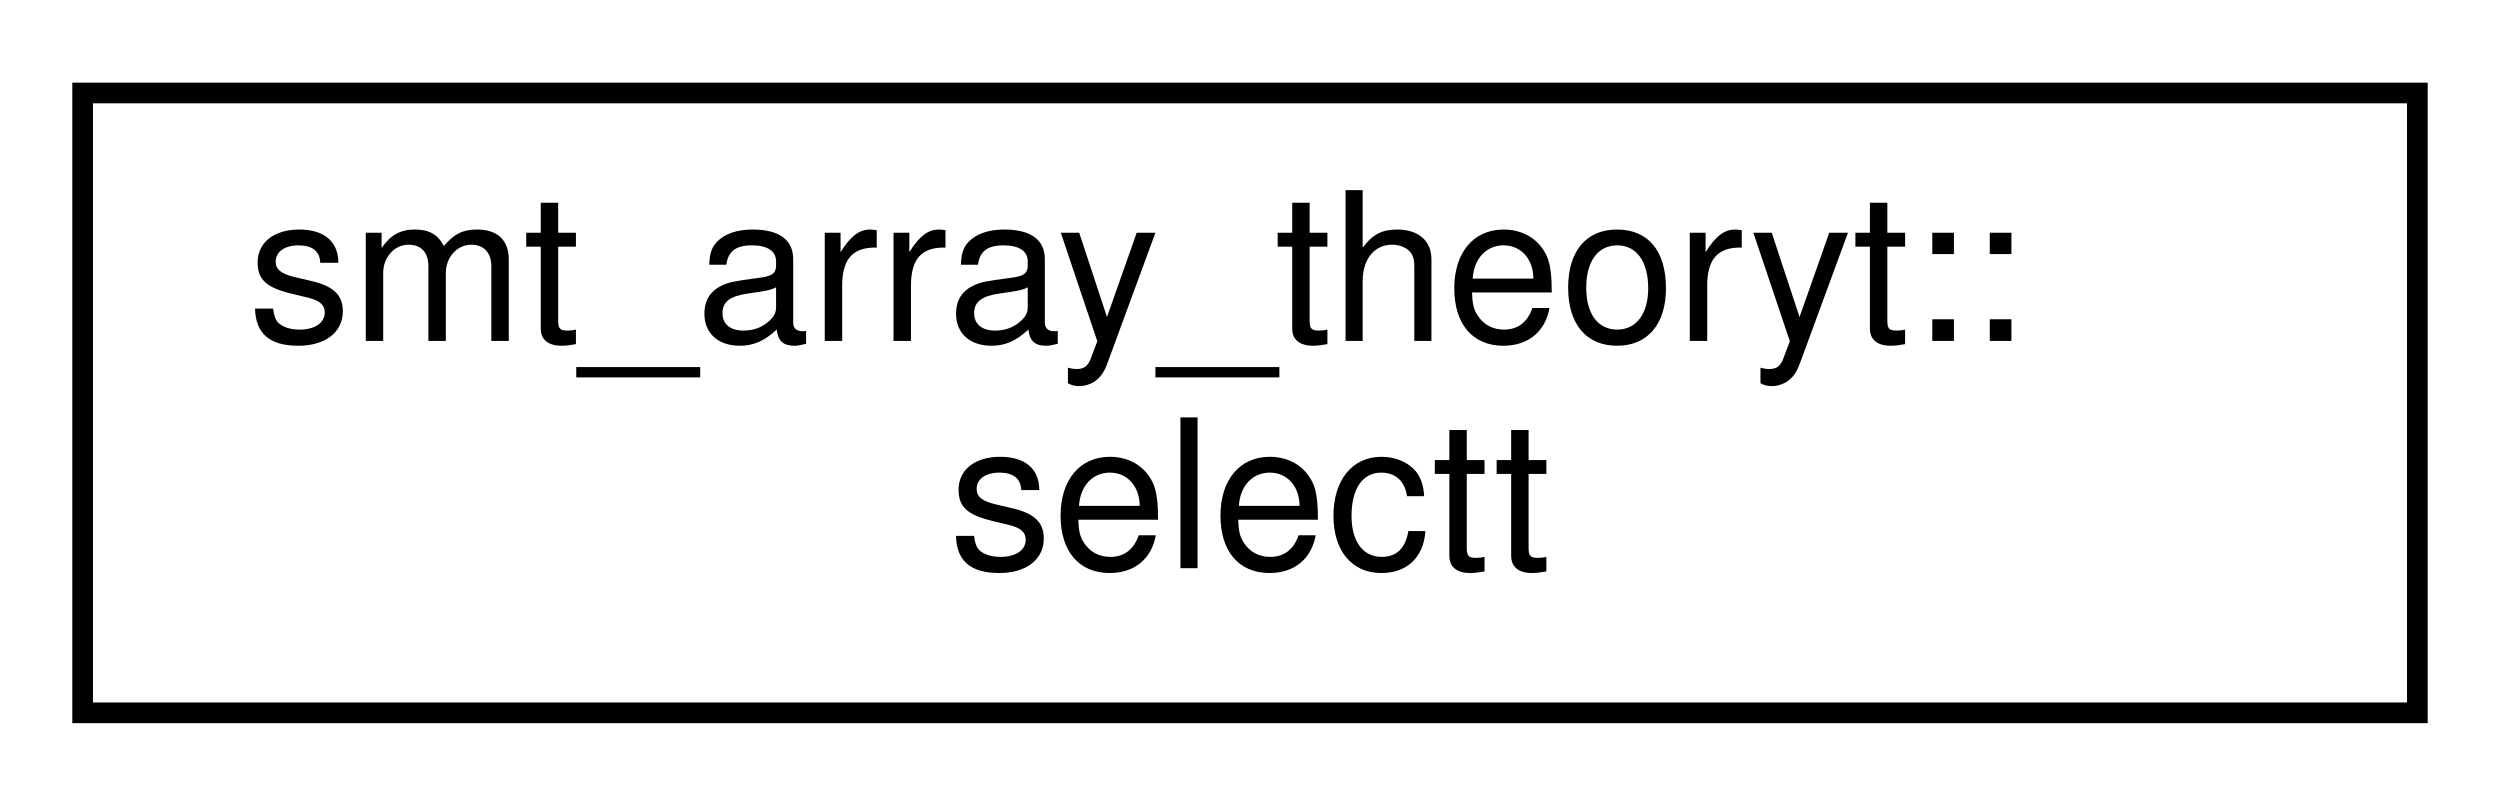
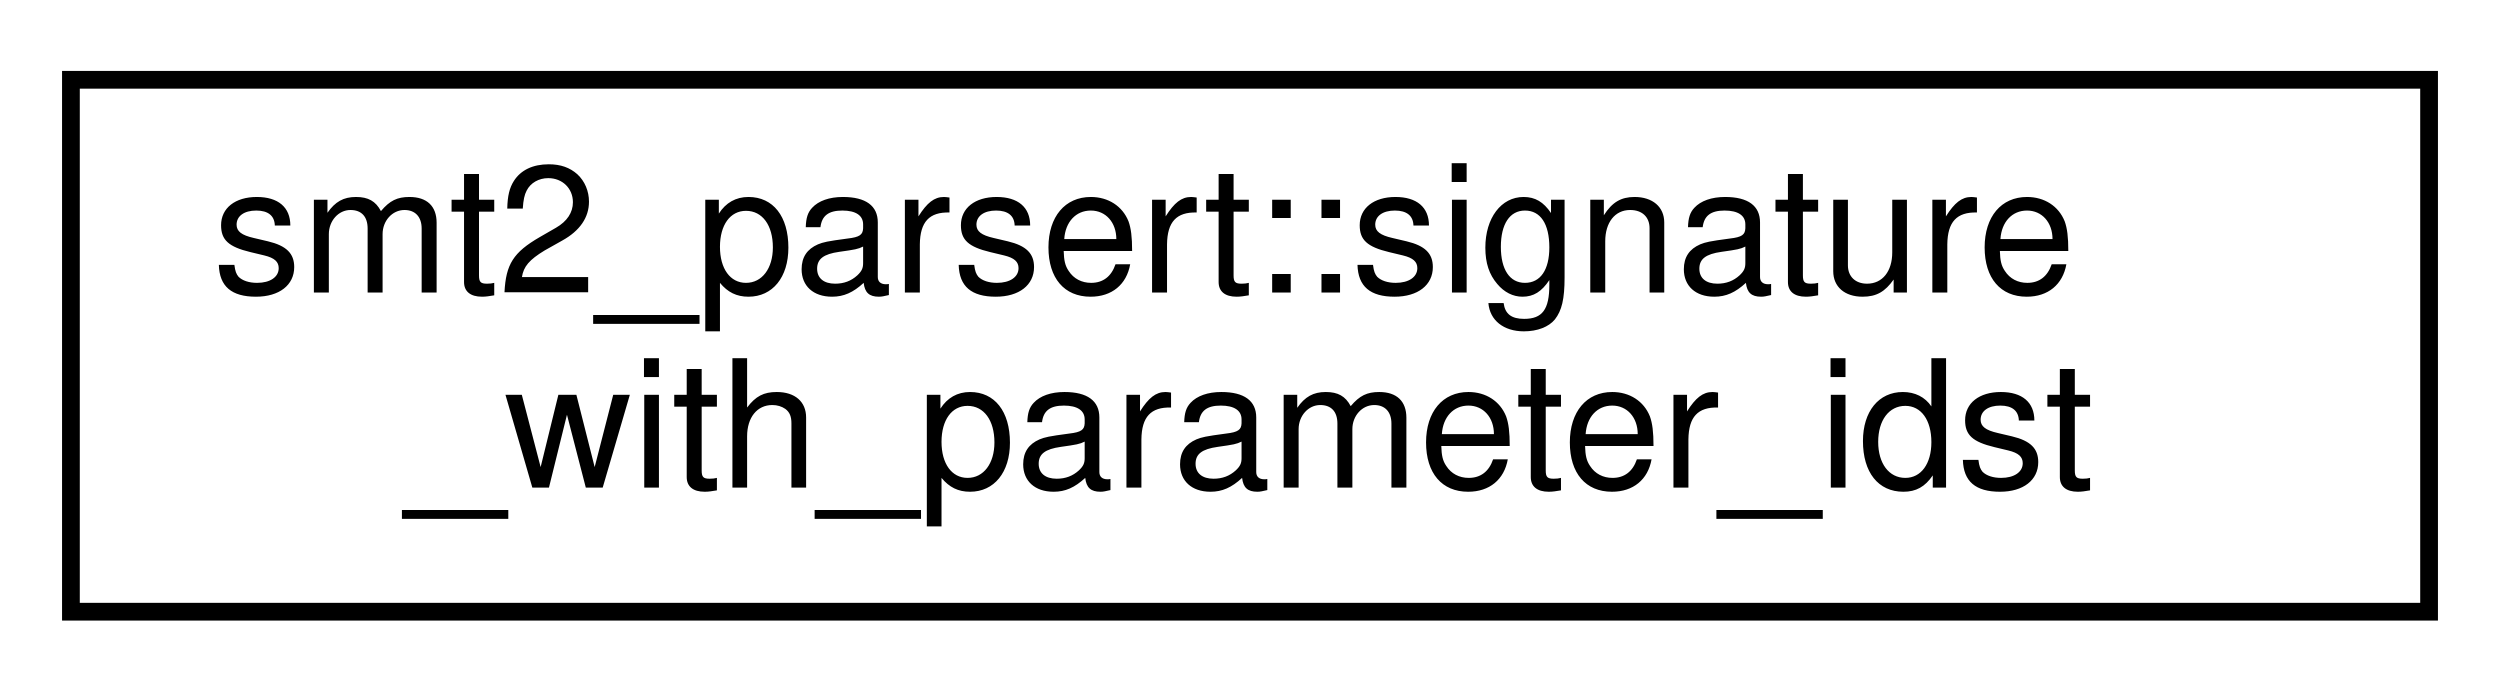
- <svg xmlns="http://www.w3.org/2000/svg" xmlns:xlink="http://www.w3.org/1999/xlink" width="121pt" height="39pt" viewBox="0.00 0.00 121.00 39.00">
+ <svg xmlns="http://www.w3.org/2000/svg" xmlns:xlink="http://www.w3.org/1999/xlink" width="141pt" height="39pt" viewBox="0.00 0.00 141.00 39.00">
  <g id="graph0" class="graph" transform="scale(1 1) rotate(0) translate(4 35)">
    <g id="node1" class="node">
      <g id="a_node1">
-         <a xlink:href="structsmt__array__theoryt_1_1selectt.html" target="_top" xlink:title=" ">
-           <polygon fill="none" stroke="black" points="0,-0.5 0,-30.5 113,-30.5 113,-0.5 0,-0.5" />
-           <text text-anchor="start" x="8" y="-18.5" font-family="Helvetica,sans-Serif" font-size="10.00">smt_array_theoryt::</text>
-           <text text-anchor="middle" x="56.5" y="-7.5" font-family="Helvetica,sans-Serif" font-size="10.00">selectt</text>
+         <a xlink:href="structsmt2__parsert_1_1signature__with__parameter__idst.html" target="_top" xlink:title=" ">
+           <polygon fill="none" stroke="black" points="0,-0.5 0,-30.5 133,-30.5 133,-0.5 0,-0.5" />
+           <text text-anchor="start" x="8" y="-18.5" font-family="Helvetica,sans-Serif" font-size="10.00">smt2_parsert::signature</text>
+           <text text-anchor="middle" x="66.5" y="-7.5" font-family="Helvetica,sans-Serif" font-size="10.00">_with_parameter_idst</text>
        </a>
      </g>
    </g>
  </g>
</svg>
